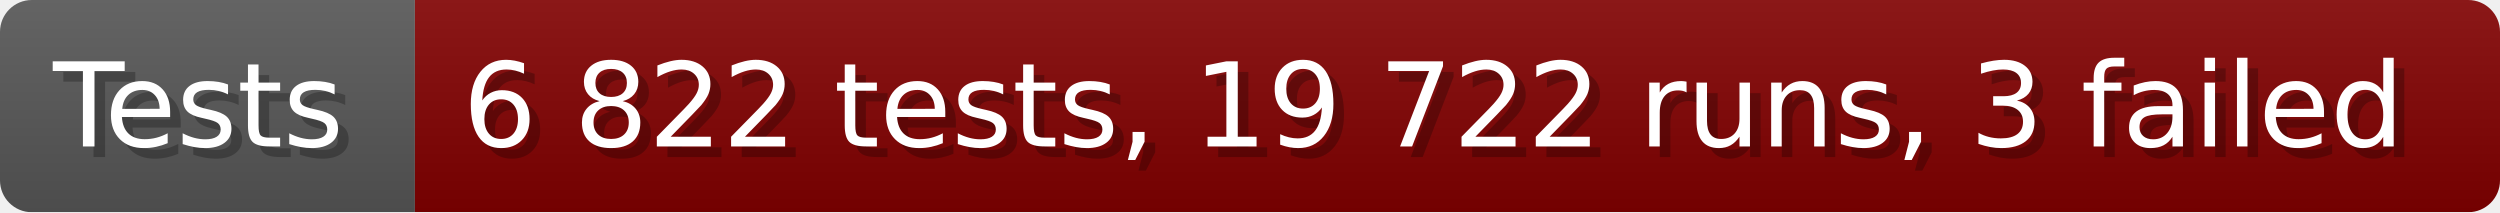
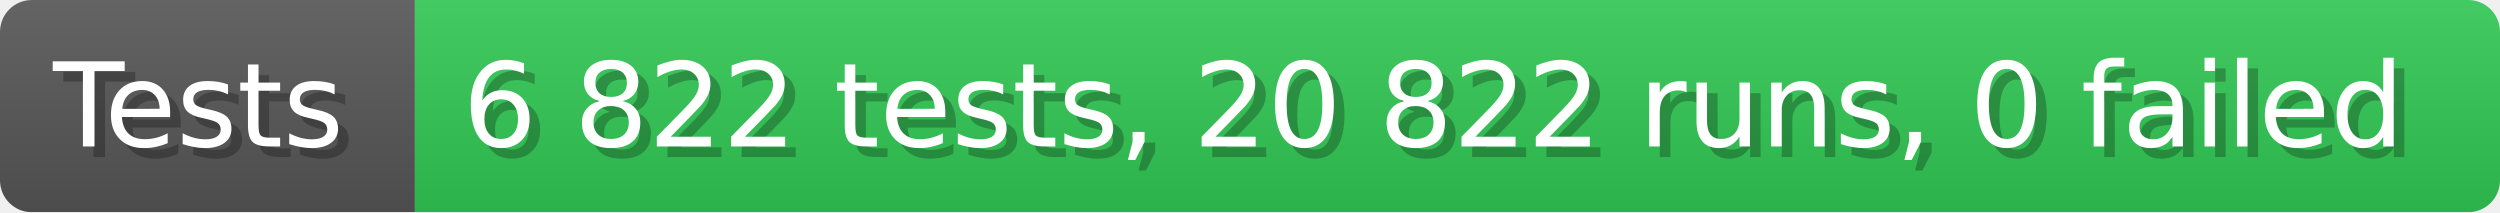
- <svg xmlns="http://www.w3.org/2000/svg" width="235.6" height="20" viewBox="0 0 2356 200" role="img" aria-label="Tests: 6 822 tests, 19 722 runs, 3 failed">
+ <svg xmlns="http://www.w3.org/2000/svg" width="235.6" height="20" viewBox="0 0 2356 200" role="img" aria-label="Tests: 6 822 tests, 20 822 runs, 0 failed">
  <linearGradient id="a" x2="0" y2="100%">
    <stop offset="0" stop-opacity=".1" stop-color="#EEE" />
    <stop offset="1" stop-opacity=".1" />
  </linearGradient>
  <mask id="m">
    <rect width="2356" height="200" rx="30" fill="#FFF" />
  </mask>
  <g mask="url(#m)">
    <rect width="391" height="200" fill="#555" />
-     <rect width="1965" height="200" fill="#800000" x="391" />
+     <rect width="1965" height="200" fill="#31c653" x="391" />
    <rect width="2356" height="200" fill="url(#a)" />
  </g>
  <g aria-hidden="true" fill="#fff" text-anchor="start" font-family="Verdana,DejaVu Sans,sans-serif" font-size="110">
    <text x="60" y="148" textLength="291" fill="#000" opacity="0.25">Tests</text>
    <text x="50" y="138" textLength="291">Tests</text>
-     <text x="446" y="148" textLength="1865" fill="#000" opacity="0.25">6 822 tests, 19 722 runs, 3 failed</text>
-     <text x="436" y="138" textLength="1865">6 822 tests, 19 722 runs, 3 failed</text>
+     <text x="446" y="148" textLength="1865" fill="#000" opacity="0.25">6 822 tests, 20 822 runs, 0 failed</text>
+     <text x="436" y="138" textLength="1865">6 822 tests, 20 822 runs, 0 failed</text>
  </g>
</svg>
